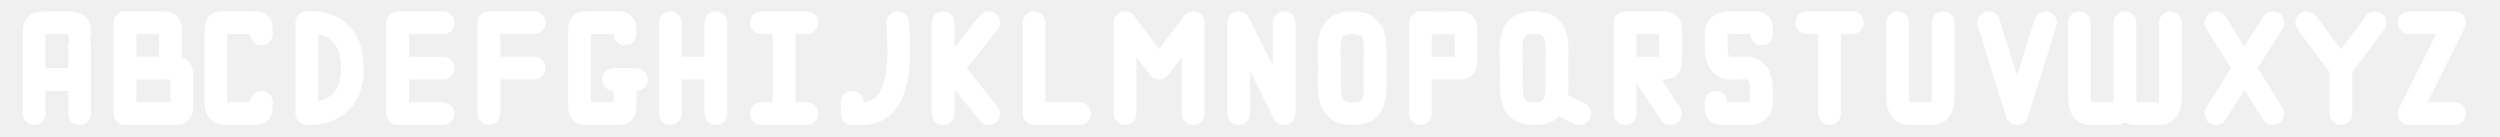
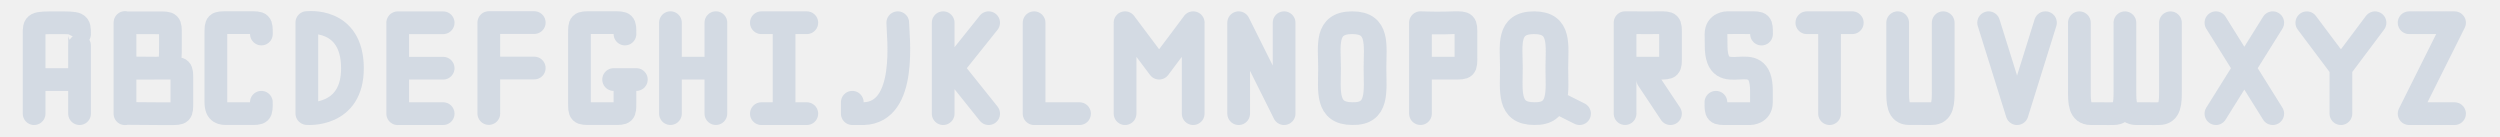
<svg xmlns="http://www.w3.org/2000/svg" height="12" width="220" viewBox="0 0 58.208 3.175" version="1.1" id="svg4">
  <defs id="defs8" />
  <g id="g3813" style="fill:#646464;fill-opacity:1" transform="translate(0,-132.2917)" />
  <g id="g3897" style="fill:#646464;fill-opacity:1" transform="translate(0,-132.2917)" />
-   <path id="path3972" style="opacity:1;fill:none;stroke:#ffffff;stroke-width:0.529;stroke-linecap:round;stroke-linejoin:miter;stroke-miterlimit:4;stroke-dasharray:none;stroke-opacity:1" d="m 17.727,2.646 1.058,0 m -1.058,-2.117 1.058,0 m -0.529,2.117 0,-2.117" />
-   <path id="path3938" style="fill:none;stroke:#ffffff;stroke-width:0.529;stroke-linecap:round;stroke-linejoin:bevel;stroke-miterlimit:4;stroke-dasharray:none;stroke-opacity:1" d="m 9.26,2.646 1.058,0 m -1.058,-1.058 1.058,0 m -1.058,-1.058 1.058,0 m -1.058,2.117 0,-2.117" />
-   <path id="path3928" style="fill:none;stroke:#ffffff;stroke-width:0.529;stroke-linecap:round;stroke-linejoin:bevel;stroke-miterlimit:4;stroke-dasharray:none;stroke-opacity:1" d="m 7.148,2.644 c 0,0 1.062,0.093 1.058,-1.058 C 8.202,0.388 7.148,0.527 7.148,0.527 m -0.004,2.115 0,-2.117" />
-   <path style="fill:none;stroke:#ffffff;stroke-width:0.529;stroke-linecap:round;stroke-linejoin:bevel;stroke-miterlimit:4;stroke-dasharray:none;stroke-opacity:1" d="m 6.085,2.381 c 0,0.265 0,0.265 -0.265,0.264 -0.106,-4.73e-5 -0.461,1.186e-4 -0.529,1.186e-4 -0.122,0 -0.265,0 -0.265,-0.265 l 3.8e-6,-0.794 -3.8e-6,-0.794 c -1.3e-6,-0.265 0,-0.265 0.265,-0.265 0.114,0 0.215,-6.695e-5 0.265,-1.1884e-4 0.112,-1.1622e-4 0.12,1.1884e-4 0.265,1.1884e-4 0.265,0 0.265,0 0.265,0.265" id="path3920" />
-   <path id="path3926" style="fill:none;stroke:#ffffff;stroke-width:0.529;stroke-linecap:round;stroke-linejoin:bevel;stroke-miterlimit:4;stroke-dasharray:none;stroke-opacity:1" d="m 0.794,1.852 1.058,0 m -1.058,0.794 0,-1.587 m 1.058,1.587 0,-1.587 m -1.058,0 c 0,0 -4e-6,-0.125 -4e-6,-0.264 0,-0.265 0,-0.265 0.529,-0.265 0.529,-1.1883e-4 0.529,1.1884e-4 0.529,0.265 0,0.265 3.9e-6,0.264 3.9e-6,0.264" />
-   <path id="path3946" style="fill:none;stroke:#ffffff;stroke-width:0.529;stroke-linecap:round;stroke-linejoin:bevel;stroke-miterlimit:4;stroke-dasharray:none;stroke-opacity:1" d="m 11.381,1.584 1.058,0 m -1.058,-1.058 1.058,0 m -1.058,2.117 0,-2.117" />
-   <path id="path3958" style="fill:none;stroke:#ffffff;stroke-width:0.529;stroke-linecap:round;stroke-linejoin:bevel;stroke-miterlimit:4;stroke-dasharray:none;stroke-opacity:1" d="m 14.287,1.852 0.529,0 m -0.265,0 -3e-6,0.529 c 0,0.265 0,0.265 -0.265,0.264 -0.108,0 -0.45,1.186e-4 -0.529,1.186e-4 -0.265,0 -0.265,0 -0.265,-0.265 l 4e-6,-0.794 -4e-6,-0.794 c 0,-0.265 0,-0.265 0.265,-0.265 0.066,0 0.428,-9.602e-5 0.529,-1.1884e-4 0.265,1.1884e-4 0.265,1.1884e-4 0.265,0.265" />
-   <path id="path3965" style="opacity:1;fill:none;stroke:#ffffff;stroke-width:0.529;stroke-linecap:round;stroke-linejoin:miter;stroke-miterlimit:4;stroke-dasharray:none;stroke-opacity:1" d="m 15.61,1.587 1.058,0 m 0,1.058 0,-2.117 m -1.058,2.117 0,-2.117 0,0" />
-   <path style="fill:none;stroke:#ffffff;stroke-width:0.529;stroke-linecap:round;stroke-linejoin:round;stroke-miterlimit:4;stroke-dasharray:none;stroke-opacity:1" d="m 19.844,2.381 0,0.265 0.265,0 c 1.036,-0.03 0.794,-1.822 0.794,-2.117" id="path3975" />
-   <path id="path3982" style="fill:none;stroke:#ffffff;stroke-width:0.529;stroke-linecap:round;stroke-linejoin:miter;stroke-miterlimit:4;stroke-dasharray:none;stroke-opacity:1" d="M 23.019,2.646 21.96,1.323 M 23.019,0.529 21.96,1.852 m 0,0.794 0,-2.117" />
-   <path style="opacity:1;fill:none;stroke:#ffffff;stroke-width:0.529;stroke-linecap:round;stroke-linejoin:round;stroke-miterlimit:4;stroke-dasharray:none;stroke-opacity:1" d="m 24.077,0.529 0,2.117 1.058,0 0,0" id="path3986" />
-   <path id="path3992" style="fill:none;stroke:#ffffff;stroke-width:0.529;stroke-linecap:round;stroke-linejoin:round;stroke-miterlimit:4;stroke-dasharray:none;stroke-opacity:1" d="m 27.781,2.646 0,-2.117 m -1.587,0 0.794,1.058 0.794,-1.058 m -1.587,2.117 0,-2.117" />
-   <path style="fill:none;stroke:#ffffff;stroke-width:0.529;stroke-linecap:round;stroke-linejoin:round;stroke-miterlimit:4;stroke-dasharray:none;stroke-opacity:1" d="m 28.84,2.646 0,-2.117 1.058,2.117 0,-2.117" id="path3997" />
-   <path id="path3999" style="fill:none;stroke:#ffffff;stroke-width:0.529;stroke-linecap:round;stroke-linejoin:bevel;stroke-miterlimit:4;stroke-dasharray:none;stroke-opacity:1" d="m 31.485,0.529 c 0.635,0 0.529,0.529 0.529,1.058 0,0.529 0.094,1.075 -0.529,1.058 -0.621,0 -0.529,-0.529 -0.529,-1.058 0,-0.529 -0.115,-1.058 0.529,-1.058" />
-   <path id="path4007" style="fill:none;stroke:#ffffff;stroke-width:0.529;stroke-linecap:round;stroke-linejoin:bevel;stroke-miterlimit:4;stroke-dasharray:none;stroke-opacity:1" d="m 33.073,1.587 0.529,-1e-6 c 0.112,-2e-7 0.195,1.203e-4 0.265,1.203e-4 0.265,0 0.265,0 0.265,-0.265 0,-0.083 5e-6,-0.102 3e-6,-0.265 -1e-6,-0.11 -3e-6,-0.194 -3e-6,-0.264 0,-0.265 0,-0.265 -0.265,-0.265 -0.062,0 -0.152,0.005 -0.244,0.007 -0.285,0.004 -0.55,-0.007 -0.55,-0.007 m 2.6e-5,2.117 0,-2.117" />
-   <path id="path4012" style="opacity:1;fill:none;stroke:#ffffff;stroke-width:0.529;stroke-linecap:round;stroke-linejoin:miter;stroke-miterlimit:4;stroke-dasharray:none;stroke-opacity:1" d="M 36.777,2.646 36.248,2.381 M 35.719,0.529 c 0.635,0 0.529,0.529 0.529,1.058 0,0.529 0.094,1.075 -0.529,1.058 -0.621,0 -0.529,-0.529 -0.529,-1.058 0,-0.529 -0.115,-1.058 0.529,-1.058" />
-   <path id="path4019" style="opacity:1;fill:none;stroke:#ffffff;stroke-width:0.529;stroke-linecap:round;stroke-linejoin:miter;stroke-miterlimit:4;stroke-dasharray:none;stroke-opacity:1" d="m 38.894,2.646 -0.529,-0.794 m -0.529,-0.265 0.529,-1e-6 c 0.112,-2e-7 0.193,1.203e-4 0.265,1.203e-4 0.265,0 0.265,0 0.265,-0.265 0,-0.068 4e-6,-0.159 3e-6,-0.265 l -3e-6,-0.264 c 0,-0.265 0,-0.265 -0.265,-0.265 -0.059,0 -0.144,0.002 -0.231,0.002 -0.298,-0.002 -0.562,-0.002 -0.562,-0.002 m 2.6e-5,2.117 0,-2.117" />
-   <path id="path4026" d="m 39.952,2.381 c 0,0.265 0,0.265 0.265,0.265 0.095,0 0.113,5.76e-5 0.265,8.4e-6 0.12,-2.93e-5 -3e-6,-8.4e-6 0.265,-8.4e-6 0,0 0.265,0 0.265,-0.265 l 2e-6,-0.265 c 0,-1.115 -1.058,0.056 -1.055,-1.056 -6.7e-4,-0.111 -0.003,-0.197 -0.003,-0.267 0,-0.265 0.265,-0.265 0.265,-0.265 0.067,0 0.167,-1.1902e-4 0.265,-1.1884e-4 0.092,0 0.196,1.1884e-4 0.265,1.1884e-4 0.265,0 0.265,0 0.265,0.265" style="fill:none;stroke:#ffffff;stroke-width:0.529;stroke-linecap:round;stroke-linejoin:round;stroke-miterlimit:4;stroke-dasharray:none;stroke-opacity:1" />
-   <path d="m 42.069,0.529 1.058,0 m -0.529,2.117 0,-2.117" style="opacity:1;fill:none;stroke:#ffffff;stroke-width:0.529;stroke-linecap:round;stroke-linejoin:miter;stroke-miterlimit:4;stroke-dasharray:none;stroke-opacity:1" id="path4028" />
-   <path d="m 45.244,0.529 -10e-7,1.587 c 0,0.265 -1e-6,0.529 -0.265,0.529 -0.105,0 -0.162,0.003 -0.265,-1.186e-4 -0.102,4.032e-4 -2e-6,1.186e-4 -0.265,1.186e-4 -0.265,0 -0.265,-0.265 -0.265,-0.529 l 1e-6,-1.587" style="fill:none;stroke:#ffffff;stroke-width:0.529;stroke-linecap:round;stroke-linejoin:bevel;stroke-miterlimit:4;stroke-dasharray:none;stroke-opacity:1" id="path4030" />
-   <path id="path4032" style="fill:none;stroke:#ffffff;stroke-width:0.529;stroke-linecap:round;stroke-linejoin:round;stroke-miterlimit:4;stroke-dasharray:none;stroke-opacity:1" d="M 47.625,0.529 46.964,2.646 46.302,0.529" />
-   <path id="path4043" style="fill:none;stroke:#ffffff;stroke-width:0.529;stroke-linecap:round;stroke-linejoin:miter;stroke-miterlimit:4;stroke-dasharray:none;stroke-opacity:1" d="M 52.917,0.529 51.594,2.646 m 0,-2.117 1.323,2.117" />
-   <path id="path4048" style="opacity:1;fill:none;stroke:#ffffff;stroke-width:0.529;stroke-linecap:round;stroke-linejoin:miter;stroke-miterlimit:4;stroke-dasharray:none;stroke-opacity:1" d="m 54.504,2.646 0,-1.058 m 0.794,-1.058 -0.794,1.058 m -0.794,-1.058 0.794,1.058" />
-   <path style="fill:none;stroke:#ffffff;stroke-width:0.529;stroke-linecap:round;stroke-linejoin:round;stroke-miterlimit:4;stroke-dasharray:none;stroke-opacity:1" d="m 56.092,0.529 1.058,0 -1.058,2.117 1.058,0 0,0" id="path4055" />
-   <path id="path4064" style="fill:none;stroke:#ffffff;stroke-width:0.529;stroke-linecap:round;stroke-linejoin:bevel;stroke-miterlimit:4;stroke-dasharray:none;stroke-opacity:1" d="m 2.91,1.581 c 0,0 0.529,0.006 0.794,0.006 0.108,-5.7e-6 0.196,9.23e-5 0.265,9.23e-5 0.265,0 0.265,0 0.265,0.265 0,0.068 0,0.152 1e-7,0.259 1e-7,0.106 -1e-7,0.201 -1e-7,0.271 0,0.265 0,0.265 -0.265,0.265 -0.067,0 -0.161,-6.46e-5 -0.265,-6.46e-5 -0.265,0 -0.794,-0.006 -0.794,-0.006 m 3.01e-5,-2.117 0,2.117 m -2.6e-5,-1.052 0.529,-10e-7 c 0.529,0 0.529,0 0.529,-0.529 l -4.5e-6,-0.264 c 0,-0.265 0,-0.265 -0.265,-0.265 -0.068,0 -0.158,-9.204e-5 -0.265,-9.184e-5 l -0.529,1e-6 m 2.6e-5,2.117 0,-2.117" />
-   <path id="path4163" style="fill:none;stroke:#ffffff;stroke-width:0.529;stroke-linecap:round;stroke-linejoin:bevel;stroke-miterlimit:4;stroke-dasharray:none;stroke-opacity:1" d="m 50.535,0.53 -10e-7,1.587 c 0,0.265 -1e-6,0.529 -0.265,0.529 -0.105,0 -0.162,0.003 -0.265,-1.186e-4 -0.102,4.032e-4 -2e-6,1.186e-4 -0.265,1.186e-4 -0.265,0 -0.265,-0.265 -0.265,-0.529 l 1e-6,-1.587 m 0,-1e-8 -1e-6,1.587 c 0,0.265 -10e-7,0.529 -0.265,0.529 -0.105,0 -0.162,0.003 -0.265,-1.186e-4 -0.102,4.032e-4 -2e-6,1.186e-4 -0.265,1.186e-4 -0.265,0 -0.265,-0.265 -0.265,-0.529 l 10e-7,-1.587" />
+   <path id="path3972" style="opacity:1;fill:none;stroke:#d3dae3;stroke-width:0.529;stroke-linecap:round;stroke-linejoin:miter;stroke-miterlimit:4;stroke-dasharray:none;stroke-opacity:1" d="m 17.727,2.646 1.058,0 m -1.058,-2.117 1.058,0 m -0.529,2.117 0,-2.117" />
+   <path id="path3938" style="fill:none;stroke:#d3dae3;stroke-width:0.529;stroke-linecap:round;stroke-linejoin:bevel;stroke-miterlimit:4;stroke-dasharray:none;stroke-opacity:1" d="m 9.26,2.646 1.058,0 m -1.058,-1.058 1.058,0 m -1.058,-1.058 1.058,0 m -1.058,2.117 0,-2.117" />
+   <path id="path3928" style="fill:none;stroke:#d3dae3;stroke-width:0.529;stroke-linecap:round;stroke-linejoin:bevel;stroke-miterlimit:4;stroke-dasharray:none;stroke-opacity:1" d="m 7.148,2.644 c 0,0 1.062,0.093 1.058,-1.058 C 8.202,0.388 7.148,0.527 7.148,0.527 m -0.004,2.115 0,-2.117" />
+   <path style="fill:none;stroke:#d3dae3;stroke-width:0.529;stroke-linecap:round;stroke-linejoin:bevel;stroke-miterlimit:4;stroke-dasharray:none;stroke-opacity:1" d="m 6.085,2.381 c 0,0.265 0,0.265 -0.265,0.264 -0.106,-4.73e-5 -0.461,1.186e-4 -0.529,1.186e-4 -0.122,0 -0.265,0 -0.265,-0.265 l 3.8e-6,-0.794 -3.8e-6,-0.794 c -1.3e-6,-0.265 0,-0.265 0.265,-0.265 0.114,0 0.215,-6.695e-5 0.265,-1.1884e-4 0.112,-1.1622e-4 0.12,1.1884e-4 0.265,1.1884e-4 0.265,0 0.265,0 0.265,0.265" id="path3920" />
+   <path id="path3946" style="fill:none;stroke:#d3dae3;stroke-width:0.529;stroke-linecap:round;stroke-linejoin:bevel;stroke-miterlimit:4;stroke-dasharray:none;stroke-opacity:1" d="m 11.381,1.584 1.058,0 m -1.058,-1.058 1.058,0 m -1.058,2.117 0,-2.117" />
+   <path id="path3958" style="fill:none;stroke:#d3dae3;stroke-width:0.529;stroke-linecap:round;stroke-linejoin:bevel;stroke-miterlimit:4;stroke-dasharray:none;stroke-opacity:1" d="m 14.287,1.852 0.529,0 m -0.265,0 -3e-6,0.529 c 0,0.265 0,0.265 -0.265,0.264 -0.108,0 -0.45,1.186e-4 -0.529,1.186e-4 -0.265,0 -0.265,0 -0.265,-0.265 l 4e-6,-0.794 -4e-6,-0.794 c 0,-0.265 0,-0.265 0.265,-0.265 0.066,0 0.428,-9.602e-5 0.529,-1.1884e-4 0.265,1.1884e-4 0.265,1.1884e-4 0.265,0.265" />
+   <path id="path3965" style="opacity:1;fill:none;stroke:#d3dae3;stroke-width:0.529;stroke-linecap:round;stroke-linejoin:miter;stroke-miterlimit:4;stroke-dasharray:none;stroke-opacity:1" d="m 15.61,1.587 1.058,0 m 0,1.058 0,-2.117 m -1.058,2.117 0,-2.117 0,0" />
+   <path style="fill:none;stroke:#d3dae3;stroke-width:0.529;stroke-linecap:round;stroke-linejoin:round;stroke-miterlimit:4;stroke-dasharray:none;stroke-opacity:1" d="m 19.844,2.381 0,0.265 0.265,0 c 1.036,-0.03 0.794,-1.822 0.794,-2.117" id="path3975" />
+   <path id="path3982" style="fill:none;stroke:#d3dae3;stroke-width:0.529;stroke-linecap:round;stroke-linejoin:miter;stroke-miterlimit:4;stroke-dasharray:none;stroke-opacity:1" d="M 23.019,2.646 21.96,1.323 M 23.019,0.529 21.96,1.852 m 0,0.794 0,-2.117" />
+   <path style="opacity:1;fill:none;stroke:#d3dae3;stroke-width:0.529;stroke-linecap:round;stroke-linejoin:round;stroke-miterlimit:4;stroke-dasharray:none;stroke-opacity:1" d="m 24.077,0.529 0,2.117 1.058,0 0,0" id="path3986" />
+   <path id="path3992" style="fill:none;stroke:#d3dae3;stroke-width:0.529;stroke-linecap:round;stroke-linejoin:round;stroke-miterlimit:4;stroke-dasharray:none;stroke-opacity:1" d="m 27.781,2.646 0,-2.117 m -1.587,0 0.794,1.058 0.794,-1.058 m -1.587,2.117 0,-2.117" />
+   <path style="fill:none;stroke:#d3dae3;stroke-width:0.529;stroke-linecap:round;stroke-linejoin:round;stroke-miterlimit:4;stroke-dasharray:none;stroke-opacity:1" d="m 28.84,2.646 0,-2.117 1.058,2.117 0,-2.117" id="path3997" />
+   <path id="path3999" style="fill:none;stroke:#d3dae3;stroke-width:0.529;stroke-linecap:round;stroke-linejoin:bevel;stroke-miterlimit:4;stroke-dasharray:none;stroke-opacity:1" d="m 31.485,0.529 c 0.635,0 0.529,0.529 0.529,1.058 0,0.529 0.094,1.075 -0.529,1.058 -0.621,0 -0.529,-0.529 -0.529,-1.058 0,-0.529 -0.115,-1.058 0.529,-1.058" />
+   <path id="path4007" style="fill:none;stroke:#d3dae3;stroke-width:0.529;stroke-linecap:round;stroke-linejoin:bevel;stroke-miterlimit:4;stroke-dasharray:none;stroke-opacity:1" d="m 33.073,1.587 0.529,-1e-6 c 0.112,-2e-7 0.195,1.203e-4 0.265,1.203e-4 0.265,0 0.265,0 0.265,-0.265 0,-0.083 5e-6,-0.102 3e-6,-0.265 -1e-6,-0.11 -3e-6,-0.194 -3e-6,-0.264 0,-0.265 0,-0.265 -0.265,-0.265 -0.062,0 -0.152,0.005 -0.244,0.007 -0.285,0.004 -0.55,-0.007 -0.55,-0.007 m 2.6e-5,2.117 0,-2.117" />
+   <path id="path4012" style="opacity:1;fill:none;stroke:#d3dae3;stroke-width:0.529;stroke-linecap:round;stroke-linejoin:miter;stroke-miterlimit:4;stroke-dasharray:none;stroke-opacity:1" d="M 36.777,2.646 36.248,2.381 M 35.719,0.529 c 0.635,0 0.529,0.529 0.529,1.058 0,0.529 0.094,1.075 -0.529,1.058 -0.621,0 -0.529,-0.529 -0.529,-1.058 0,-0.529 -0.115,-1.058 0.529,-1.058" />
+   <path id="path4019" style="opacity:1;fill:none;stroke:#d3dae3;stroke-width:0.529;stroke-linecap:round;stroke-linejoin:miter;stroke-miterlimit:4;stroke-dasharray:none;stroke-opacity:1" d="m 38.894,2.646 -0.529,-0.794 m -0.529,-0.265 0.529,-1e-6 c 0.112,-2e-7 0.193,1.203e-4 0.265,1.203e-4 0.265,0 0.265,0 0.265,-0.265 0,-0.068 4e-6,-0.159 3e-6,-0.265 l -3e-6,-0.264 c 0,-0.265 0,-0.265 -0.265,-0.265 -0.059,0 -0.144,0.002 -0.231,0.002 -0.298,-0.002 -0.562,-0.002 -0.562,-0.002 m 2.6e-5,2.117 0,-2.117" />
+   <path id="path4026" d="m 39.952,2.381 c 0,0.265 0,0.265 0.265,0.265 0.095,0 0.113,5.76e-5 0.265,8.4e-6 0.12,-2.93e-5 -3e-6,-8.4e-6 0.265,-8.4e-6 0,0 0.265,0 0.265,-0.265 l 2e-6,-0.265 c 0,-1.115 -1.058,0.056 -1.055,-1.056 -6.7e-4,-0.111 -0.003,-0.197 -0.003,-0.267 0,-0.265 0.265,-0.265 0.265,-0.265 0.067,0 0.167,-1.1902e-4 0.265,-1.1884e-4 0.092,0 0.196,1.1884e-4 0.265,1.1884e-4 0.265,0 0.265,0 0.265,0.265" style="fill:none;stroke:#d3dae3;stroke-width:0.529;stroke-linecap:round;stroke-linejoin:round;stroke-miterlimit:4;stroke-dasharray:none;stroke-opacity:1" />
+   <path d="m 42.069,0.529 1.058,0 m -0.529,2.117 0,-2.117" style="opacity:1;fill:none;stroke:#d3dae3;stroke-width:0.529;stroke-linecap:round;stroke-linejoin:miter;stroke-miterlimit:4;stroke-dasharray:none;stroke-opacity:1" id="path4028" />
+   <path d="m 45.244,0.529 -10e-7,1.587 c 0,0.265 -1e-6,0.529 -0.265,0.529 -0.105,0 -0.162,0.003 -0.265,-1.186e-4 -0.102,4.032e-4 -2e-6,1.186e-4 -0.265,1.186e-4 -0.265,0 -0.265,-0.265 -0.265,-0.529 l 1e-6,-1.587" style="fill:none;stroke:#d3dae3;stroke-width:0.529;stroke-linecap:round;stroke-linejoin:bevel;stroke-miterlimit:4;stroke-dasharray:none;stroke-opacity:1" id="path4030" />
+   <path id="path4032" style="fill:none;stroke:#d3dae3;stroke-width:0.529;stroke-linecap:round;stroke-linejoin:round;stroke-miterlimit:4;stroke-dasharray:none;stroke-opacity:1" d="M 47.625,0.529 46.964,2.646 46.302,0.529" />
+   <path id="path4043" style="fill:none;stroke:#d3dae3;stroke-width:0.529;stroke-linecap:round;stroke-linejoin:miter;stroke-miterlimit:4;stroke-dasharray:none;stroke-opacity:1" d="M 52.917,0.529 51.594,2.646 m 0,-2.117 1.323,2.117" />
+   <path id="path4048" style="opacity:1;fill:none;stroke:#d3dae3;stroke-width:0.529;stroke-linecap:round;stroke-linejoin:miter;stroke-miterlimit:4;stroke-dasharray:none;stroke-opacity:1" d="m 54.504,2.646 0,-1.058 m 0.794,-1.058 -0.794,1.058 m -0.794,-1.058 0.794,1.058" />
+   <path style="fill:none;stroke:#d3dae3;stroke-width:0.529;stroke-linecap:round;stroke-linejoin:round;stroke-miterlimit:4;stroke-dasharray:none;stroke-opacity:1" d="m 56.092,0.529 1.058,0 -1.058,2.117 1.058,0 0,0" id="path4055" />
+   <path id="path4064" style="fill:none;stroke:#d3dae3;stroke-width:0.529;stroke-linecap:round;stroke-linejoin:bevel;stroke-miterlimit:4;stroke-dasharray:none;stroke-opacity:1" d="m 2.91,1.581 c 0,0 0.529,0.006 0.794,0.006 0.108,-5.7e-6 0.196,9.23e-5 0.265,9.23e-5 0.265,0 0.265,0 0.265,0.265 0,0.068 0,0.152 1e-7,0.259 1e-7,0.106 -1e-7,0.201 -1e-7,0.271 0,0.265 0,0.265 -0.265,0.265 -0.067,0 -0.161,-6.46e-5 -0.265,-6.46e-5 -0.265,0 -0.794,-0.006 -0.794,-0.006 m 3.01e-5,-2.117 0,2.117 m -2.6e-5,-1.052 0.529,-10e-7 c 0.529,0 0.529,0 0.529,-0.529 l -4.5e-6,-0.264 c 0,-0.265 0,-0.265 -0.265,-0.265 -0.068,0 -0.158,-9.204e-5 -0.265,-9.184e-5 l -0.529,1e-6 m 2.6e-5,2.117 0,-2.117" />
+   <path id="path4163" style="fill:none;stroke:#d3dae3;stroke-width:0.529;stroke-linecap:round;stroke-linejoin:bevel;stroke-miterlimit:4;stroke-dasharray:none;stroke-opacity:1" d="m 50.535,0.53 -10e-7,1.587 c 0,0.265 -1e-6,0.529 -0.265,0.529 -0.105,0 -0.162,0.003 -0.265,-1.186e-4 -0.102,4.032e-4 -2e-6,1.186e-4 -0.265,1.186e-4 -0.265,0 -0.265,-0.265 -0.265,-0.529 l 1e-6,-1.587 m 0,-1e-8 -1e-6,1.587 c 0,0.265 -10e-7,0.529 -0.265,0.529 -0.105,0 -0.162,0.003 -0.265,-1.186e-4 -0.102,4.032e-4 -2e-6,1.186e-4 -0.265,1.186e-4 -0.265,0 -0.265,-0.265 -0.265,-0.529 l 10e-7,-1.587" />
+   <path id="path3926-3" style="fill:none;stroke:#d3dae3;stroke-width:0.529;stroke-linecap:round;stroke-linejoin:bevel;stroke-miterlimit:4;stroke-dasharray:none;stroke-opacity:1" d="m 0.794,1.852 1.058,0 m -1.058,0.794 0,-1.587 m 1.058,1.587 0,-1.587 m -1.058,0 -4e-6,-0.264 c 0,-0.265 0,-0.265 0.529,-0.265 0.529,-1.1883e-4 0.529,1.1882e-4 0.529,0.265 4e-6,0.528 4e-6,0.264 4e-6,0.264" />
</svg>
